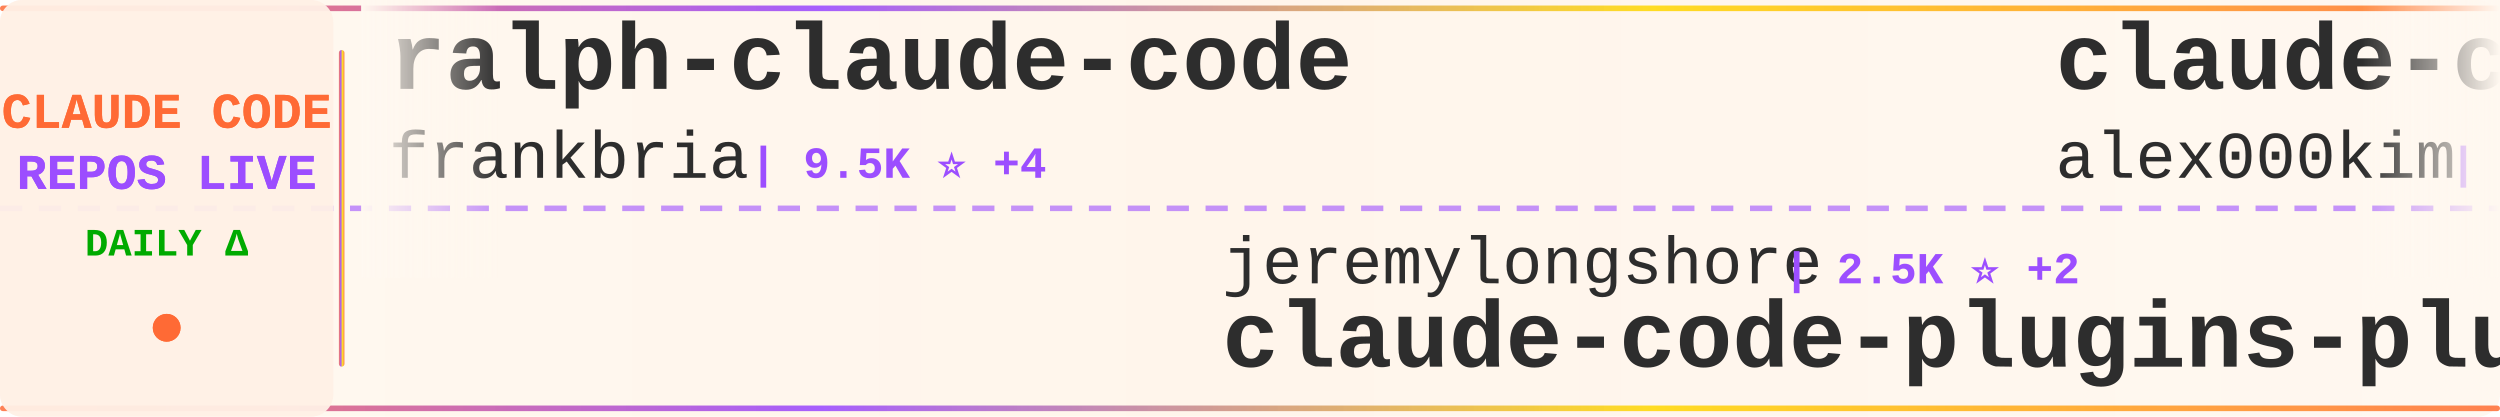
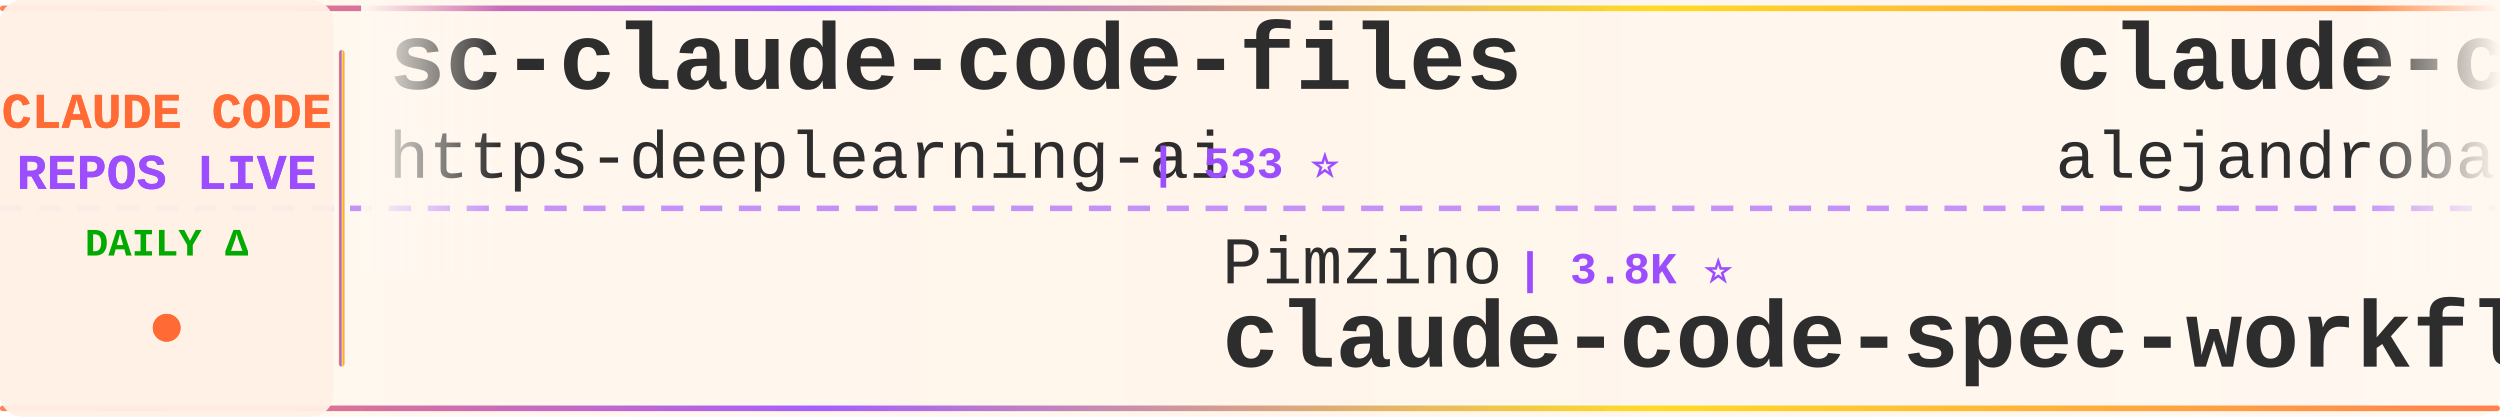
<svg xmlns="http://www.w3.org/2000/svg" width="900" height="150">
  <defs>
    <linearGradient id="tickerBg" x1="0%" y1="0%" x2="100%" y2="0%">
      <stop offset="0%" style="stop-color:#fff8f0;stop-opacity:0.98" />
      <stop offset="50%" style="stop-color:#fff5eb;stop-opacity:1" />
      <stop offset="100%" style="stop-color:#fff8f0;stop-opacity:0.98" />
    </linearGradient>
    <linearGradient id="borderGrad" x1="0%" y1="0%" x2="100%" y2="0%">
      <stop offset="0%" style="stop-color:#FF6B35;stop-opacity:0.85">
        <animate attributeName="stop-opacity" values="0.85;1;0.85" dur="2s" repeatCount="indefinite" />
      </stop>
      <stop offset="33%" style="stop-color:#9C4EFF;stop-opacity:0.9">
        <animate attributeName="stop-opacity" values="0.9;1;0.9" dur="2.2s" repeatCount="indefinite" />
      </stop>
      <stop offset="66%" style="stop-color:#FFD700;stop-opacity:0.85">
        <animate attributeName="stop-opacity" values="0.85;1;0.85" dur="1.8s" repeatCount="indefinite" />
      </stop>
      <stop offset="100%" style="stop-color:#FF6B35;stop-opacity:0.85">
        <animate attributeName="stop-opacity" values="0.85;1;0.85" dur="2s" repeatCount="indefinite" />
      </stop>
    </linearGradient>
    <filter id="textGlow">
      <feGaussianBlur stdDeviation="0.15" result="coloredBlur" />
      <feMerge>
        <feMergeNode in="coloredBlur" />
        <feMergeNode in="SourceGraphic" />
      </feMerge>
    </filter>
    <filter id="metricGlow">
      <feGaussianBlur stdDeviation="0.2" result="coloredBlur" />
      <feMerge>
        <feMergeNode in="coloredBlur" />
        <feMergeNode in="SourceGraphic" />
      </feMerge>
    </filter>
    <linearGradient id="leftFade" x1="0%" y1="0%" x2="100%" y2="0%">
      <stop offset="0%" style="stop-color:#fff8f0;stop-opacity:1" />
      <stop offset="100%" style="stop-color:#fff8f0;stop-opacity:0" />
    </linearGradient>
    <linearGradient id="rightFade" x1="0%" y1="0%" x2="100%" y2="0%">
      <stop offset="0%" style="stop-color:#fff8f0;stop-opacity:0" />
      <stop offset="100%" style="stop-color:#fff8f0;stop-opacity:1" />
    </linearGradient>
  </defs>
  <rect width="900" height="150" fill="url(#tickerBg)" rx="8" />
  <rect x="0" y="2" width="900" height="2" fill="url(#borderGrad)" rx="1" />
  <rect x="0" y="146" width="900" height="2" fill="url(#borderGrad)" rx="1" />
  <line x1="0" y1="75" x2="900" y2="75" stroke="#9C4EFF" stroke-width="2" stroke-dasharray="8 6" opacity="0.6" />
  <rect x="0" y="0" width="120" height="150" fill="#fff0e6" opacity="0.95" rx="8" />
  <text x="60" y="46" font-family="'Courier New', monospace" font-size="18" font-weight="bold" fill="#FF6B35" text-anchor="middle" filter="url(#textGlow)">
    CLAUDE CODE
  </text>
  <text x="60" y="68" font-family="'Courier New', monospace" font-size="18" font-weight="bold" fill="#9C4EFF" text-anchor="middle" filter="url(#textGlow)">
    REPOS LIVE
  </text>
  <text x="60" y="92" font-family="'Courier New', monospace" font-size="14" font-weight="bold" fill="#00aa00" text-anchor="middle">
    DAILY Δ
  </text>
  <circle cx="60" cy="118" r="5" fill="#FF6B35" filter="url(#metricGlow)">
    <animate attributeName="r" values="4;6;4" dur="1.5s" repeatCount="indefinite" />
    <animate attributeName="opacity" values="0.6;1;0.6" dur="1.5s" repeatCount="indefinite" />
  </circle>
  <rect x="122" y="18" width="2" height="114" fill="url(#borderGrad)" rx="1" />
  <clipPath id="tickerClip">
    <rect x="130" y="0" width="770" height="150" />
  </clipPath>
  <g clip-path="url(#tickerClip)">
    <g id="tickerItems">
      <animateTransform attributeName="transform" attributeType="XML" type="translate" from="0 0" to="-3000 0" dur="54s" repeatCount="indefinite" />
      <g transform="translate(0, 0)">
-         <text x="140" y="32" font-family="'Courier New', monospace" font-size="34" font-weight="bold" fill="#2d2d2d">ralph-claude-code</text>
-         <text x="140" y="64" font-family="'Courier New', monospace" font-size="24" font-weight="normal" fill="#2d2d2d" opacity="1.0">frankbria</text>
-         <text x="270" y="64" font-family="'Courier New', monospace" font-size="16" font-weight="bold" fill="#9C4EFF"> | 9.5K ⭐ +4</text>
+         <text x="140" y="32" font-family="'Courier New', monospace" font-size="34" font-weight="bold" fill="#2d2d2d">sc-claude-code-files</text>
+         <text x="140" y="64" font-family="'Courier New', monospace" font-size="24" font-weight="normal" fill="#2d2d2d" opacity="1.0">https-deeplearning-ai</text>
+         <text x="414" y="64" font-family="'Courier New', monospace" font-size="16" font-weight="bold" fill="#9C4EFF"> | 533 ⭐</text>
      </g>
      <g transform="translate(300, 0)">
-         <text x="140" y="102" font-family="'Courier New', monospace" font-size="24" font-weight="normal" fill="#2d2d2d" opacity="1.0">jeremylongshore</text>
-         <text x="342" y="102" font-family="'Courier New', monospace" font-size="16" font-weight="bold" fill="#9C4EFF"> | 2.5K ⭐ +2</text>
-         <text x="140" y="132" font-family="'Courier New', monospace" font-size="34" font-weight="bold" fill="#2d2d2d">claude-code-plugins-plus...</text>
+         <text x="140" y="102" font-family="'Courier New', monospace" font-size="24" font-weight="normal" fill="#2d2d2d" opacity="1.0">Pimzino</text>
+         <text x="246" y="102" font-family="'Courier New', monospace" font-size="16" font-weight="bold" fill="#9C4EFF"> | 3.8K ⭐</text>
+         <text x="140" y="132" font-family="'Courier New', monospace" font-size="34" font-weight="bold" fill="#2d2d2d">claude-code-spec-workflo...</text>
      </g>
      <g transform="translate(600, 0)">
+         <text x="140" y="32" font-family="'Courier New', monospace" font-size="34" font-weight="bold" fill="#2d2d2d">claude-code-from-source</text>
+         <text x="140" y="64" font-family="'Courier New', monospace" font-size="24" font-weight="normal" fill="#2d2d2d" opacity="1.0">alejandrobalderas</text>
+         <text x="366" y="64" font-family="'Courier New', monospace" font-size="16" font-weight="bold" fill="#9C4EFF"> | 2.4K ⭐ +2</text>
+       </g>
+       <g transform="translate(900, 0)">
+         <text x="140" y="102" font-family="'Courier New', monospace" font-size="24" font-weight="normal" fill="#2d2d2d" opacity="1.0">T-Lab-CUHKSZ</text>
+         <text x="306" y="102" font-family="'Courier New', monospace" font-size="16" font-weight="bold" fill="#9C4EFF"> | 322 ⭐</text>
+         <text x="140" y="132" font-family="'Courier New', monospace" font-size="34" font-weight="bold" fill="#2d2d2d">claude-code</text>
+       </g>
+       <g transform="translate(1200, 0)">
+         <text x="140" y="32" font-family="'Courier New', monospace" font-size="34" font-weight="bold" fill="#2d2d2d">Open-ClaudeCode</text>
+         <text x="140" y="64" font-family="'Courier New', monospace" font-size="24" font-weight="normal" fill="#2d2d2d" opacity="1.0">LING71671</text>
+         <text x="270" y="64" font-family="'Courier New', monospace" font-size="16" font-weight="bold" fill="#9C4EFF"> | 908 ⭐ +1</text>
+       </g>
+       <g transform="translate(1500, 0)">
+         <text x="140" y="102" font-family="'Courier New', monospace" font-size="24" font-weight="normal" fill="#2d2d2d" opacity="1.0">Maciek-roboblog</text>
+         <text x="342" y="102" font-family="'Courier New', monospace" font-size="16" font-weight="bold" fill="#9C4EFF"> | 8.4K ⭐ +2</text>
+         <text x="140" y="132" font-family="'Courier New', monospace" font-size="34" font-weight="bold" fill="#2d2d2d">Claude-Code-Usage-Monito...</text>
+       </g>
+       <g transform="translate(1800, 0)">
+         <text x="140" y="32" font-family="'Courier New', monospace" font-size="34" font-weight="bold" fill="#2d2d2d">Claude-code</text>
+         <text x="140" y="64" font-family="'Courier New', monospace" font-size="24" font-weight="normal" fill="#2d2d2d" opacity="1.0">fazxes</text>
+         <text x="234" y="64" font-family="'Courier New', monospace" font-size="16" font-weight="bold" fill="#9C4EFF"> | 225 ⭐</text>
+       </g>
+       <g transform="translate(2100, 0)">
+         <text x="140" y="102" font-family="'Courier New', monospace" font-size="24" font-weight="normal" fill="#2d2d2d" opacity="1.0">Cranot</text>
+         <text x="234" y="102" font-family="'Courier New', monospace" font-size="16" font-weight="bold" fill="#9C4EFF"> | 2.8K ⭐</text>
+         <text x="140" y="132" font-family="'Courier New', monospace" font-size="34" font-weight="bold" fill="#2d2d2d">claude-code-guide</text>
+       </g>
+       <g transform="translate(2400, 0)">
        <text x="140" y="32" font-family="'Courier New', monospace" font-size="34" font-weight="bold" fill="#2d2d2d">claude-code</text>
        <text x="140" y="64" font-family="'Courier New', monospace" font-size="24" font-weight="normal" fill="#2d2d2d" opacity="1.0">alex000kim</text>
        <text x="282" y="64" font-family="'Courier New', monospace" font-size="16" font-weight="bold" fill="#9C4EFF"> | 231 ⭐ +1</text>
      </g>
-       <g transform="translate(900, 0)">
-         <text x="140" y="102" font-family="'Courier New', monospace" font-size="24" font-weight="normal" fill="#2d2d2d" opacity="1.0">codeaashu</text>
-         <text x="270" y="102" font-family="'Courier New', monospace" font-size="16" font-weight="bold" fill="#9C4EFF"> | 3.1K ⭐ +7</text>
-         <text x="140" y="132" font-family="'Courier New', monospace" font-size="34" font-weight="bold" fill="#2d2d2d">claude-code</text>
-       </g>
-       <g transform="translate(1200, 0)">
-         <text x="140" y="32" font-family="'Courier New', monospace" font-size="34" font-weight="bold" fill="#2d2d2d">Claude-Code-Source-Study</text>
-         <text x="140" y="64" font-family="'Courier New', monospace" font-size="24" font-weight="normal" fill="#2d2d2d" opacity="1.0">luyao618</text>
-         <text x="258" y="64" font-family="'Courier New', monospace" font-size="16" font-weight="bold" fill="#9C4EFF"> | 1.6K ⭐ +1</text>
-       </g>
-       <g transform="translate(1500, 0)">
-         <text x="140" y="102" font-family="'Courier New', monospace" font-size="24" font-weight="normal" fill="#2d2d2d" opacity="1.0">luongnv89</text>
-         <text x="270" y="102" font-family="'Courier New', monospace" font-size="16" font-weight="bold" fill="#9C4EFF"> | 39.3K ⭐ +57</text>
-         <text x="140" y="132" font-family="'Courier New', monospace" font-size="34" font-weight="bold" fill="#2d2d2d">claude-howto</text>
-       </g>
-       <g transform="translate(1800, 0)">
-         <text x="140" y="32" font-family="'Courier New', monospace" font-size="34" font-weight="bold" fill="#2d2d2d">claude-code-prompts</text>
-         <text x="140" y="64" font-family="'Courier New', monospace" font-size="24" font-weight="normal" fill="#2d2d2d" opacity="1.0">repowise-dev</text>
-         <text x="306" y="64" font-family="'Courier New', monospace" font-size="16" font-weight="bold" fill="#9C4EFF"> | 1.1K ⭐</text>
-       </g>
-       <g transform="translate(2100, 0)">
+       <g transform="translate(2700, 0)">
        <text x="140" y="102" font-family="'Courier New', monospace" font-size="24" font-weight="normal" fill="#2d2d2d" opacity="1.0">carlvellotti</text>
-         <text x="306" y="102" font-family="'Courier New', monospace" font-size="16" font-weight="bold" fill="#9C4EFF"> | 2.1K ⭐ +4</text>
+         <text x="306" y="102" font-family="'Courier New', monospace" font-size="16" font-weight="bold" fill="#9C4EFF"> | 2.1K ⭐ +3</text>
        <text x="140" y="132" font-family="'Courier New', monospace" font-size="34" font-weight="bold" fill="#2d2d2d">claude-code-pm-course</text>
      </g>
-       <g transform="translate(2400, 0)">
-         <text x="140" y="32" font-family="'Courier New', monospace" font-size="34" font-weight="bold" fill="#2d2d2d">pi-vs-claude-code</text>
-         <text x="140" y="64" font-family="'Courier New', monospace" font-size="24" font-weight="normal" fill="#2d2d2d" opacity="1.0">disler</text>
-         <text x="234" y="64" font-family="'Courier New', monospace" font-size="16" font-weight="bold" fill="#9C4EFF"> | 1.4K ⭐ +2</text>
-       </g>
-       <g transform="translate(2700, 0)">
-         <text x="140" y="102" font-family="'Courier New', monospace" font-size="24" font-weight="normal" fill="#2d2d2d" opacity="1.0">anthropics</text>
-         <text x="282" y="102" font-family="'Courier New', monospace" font-size="16" font-weight="bold" fill="#9C4EFF"> | 136.2K ⭐ +159</text>
-         <text x="140" y="132" font-family="'Courier New', monospace" font-size="34" font-weight="bold" fill="#2d2d2d">claude-code</text>
-       </g>
      <g transform="translate(3000, 0)">
-         <text x="140" y="32" font-family="'Courier New', monospace" font-size="34" font-weight="bold" fill="#2d2d2d">ralph-claude-code</text>
-         <text x="140" y="64" font-family="'Courier New', monospace" font-size="24" font-weight="normal" fill="#2d2d2d" opacity="1.0">frankbria</text>
-         <text x="270" y="64" font-family="'Courier New', monospace" font-size="16" font-weight="bold" fill="#9C4EFF"> | 9.5K ⭐ +4</text>
+         <text x="140" y="32" font-family="'Courier New', monospace" font-size="34" font-weight="bold" fill="#2d2d2d">sc-claude-code-files</text>
+         <text x="140" y="64" font-family="'Courier New', monospace" font-size="24" font-weight="normal" fill="#2d2d2d" opacity="1.0">https-deeplearning-ai</text>
+         <text x="414" y="64" font-family="'Courier New', monospace" font-size="16" font-weight="bold" fill="#9C4EFF"> | 533 ⭐</text>
      </g>
      <g transform="translate(3300, 0)">
-         <text x="140" y="102" font-family="'Courier New', monospace" font-size="24" font-weight="normal" fill="#2d2d2d" opacity="1.0">jeremylongshore</text>
-         <text x="342" y="102" font-family="'Courier New', monospace" font-size="16" font-weight="bold" fill="#9C4EFF"> | 2.5K ⭐ +2</text>
-         <text x="140" y="132" font-family="'Courier New', monospace" font-size="34" font-weight="bold" fill="#2d2d2d">claude-code-plugins-plus...</text>
+         <text x="140" y="102" font-family="'Courier New', monospace" font-size="24" font-weight="normal" fill="#2d2d2d" opacity="1.0">Pimzino</text>
+         <text x="246" y="102" font-family="'Courier New', monospace" font-size="16" font-weight="bold" fill="#9C4EFF"> | 3.8K ⭐</text>
+         <text x="140" y="132" font-family="'Courier New', monospace" font-size="34" font-weight="bold" fill="#2d2d2d">claude-code-spec-workflo...</text>
      </g>
      <g transform="translate(3600, 0)">
-         <text x="140" y="32" font-family="'Courier New', monospace" font-size="34" font-weight="bold" fill="#2d2d2d">claude-code</text>
-         <text x="140" y="64" font-family="'Courier New', monospace" font-size="24" font-weight="normal" fill="#2d2d2d" opacity="1.0">alex000kim</text>
-         <text x="282" y="64" font-family="'Courier New', monospace" font-size="16" font-weight="bold" fill="#9C4EFF"> | 231 ⭐ +1</text>
+         <text x="140" y="32" font-family="'Courier New', monospace" font-size="34" font-weight="bold" fill="#2d2d2d">claude-code-from-source</text>
+         <text x="140" y="64" font-family="'Courier New', monospace" font-size="24" font-weight="normal" fill="#2d2d2d" opacity="1.0">alejandrobalderas</text>
+         <text x="366" y="64" font-family="'Courier New', monospace" font-size="16" font-weight="bold" fill="#9C4EFF"> | 2.4K ⭐ +2</text>
      </g>
      <g transform="translate(3900, 0)">
-         <text x="140" y="102" font-family="'Courier New', monospace" font-size="24" font-weight="normal" fill="#2d2d2d" opacity="1.0">codeaashu</text>
-         <text x="270" y="102" font-family="'Courier New', monospace" font-size="16" font-weight="bold" fill="#9C4EFF"> | 3.1K ⭐ +7</text>
+         <text x="140" y="102" font-family="'Courier New', monospace" font-size="24" font-weight="normal" fill="#2d2d2d" opacity="1.0">T-Lab-CUHKSZ</text>
+         <text x="306" y="102" font-family="'Courier New', monospace" font-size="16" font-weight="bold" fill="#9C4EFF"> | 322 ⭐</text>
        <text x="140" y="132" font-family="'Courier New', monospace" font-size="34" font-weight="bold" fill="#2d2d2d">claude-code</text>
      </g>
    </g>
  </g>
  <rect x="130" y="0" width="50" height="100" fill="url(#leftFade)" />
  <rect x="850" y="0" width="50" height="100" fill="url(#rightFade)" />
</svg>
